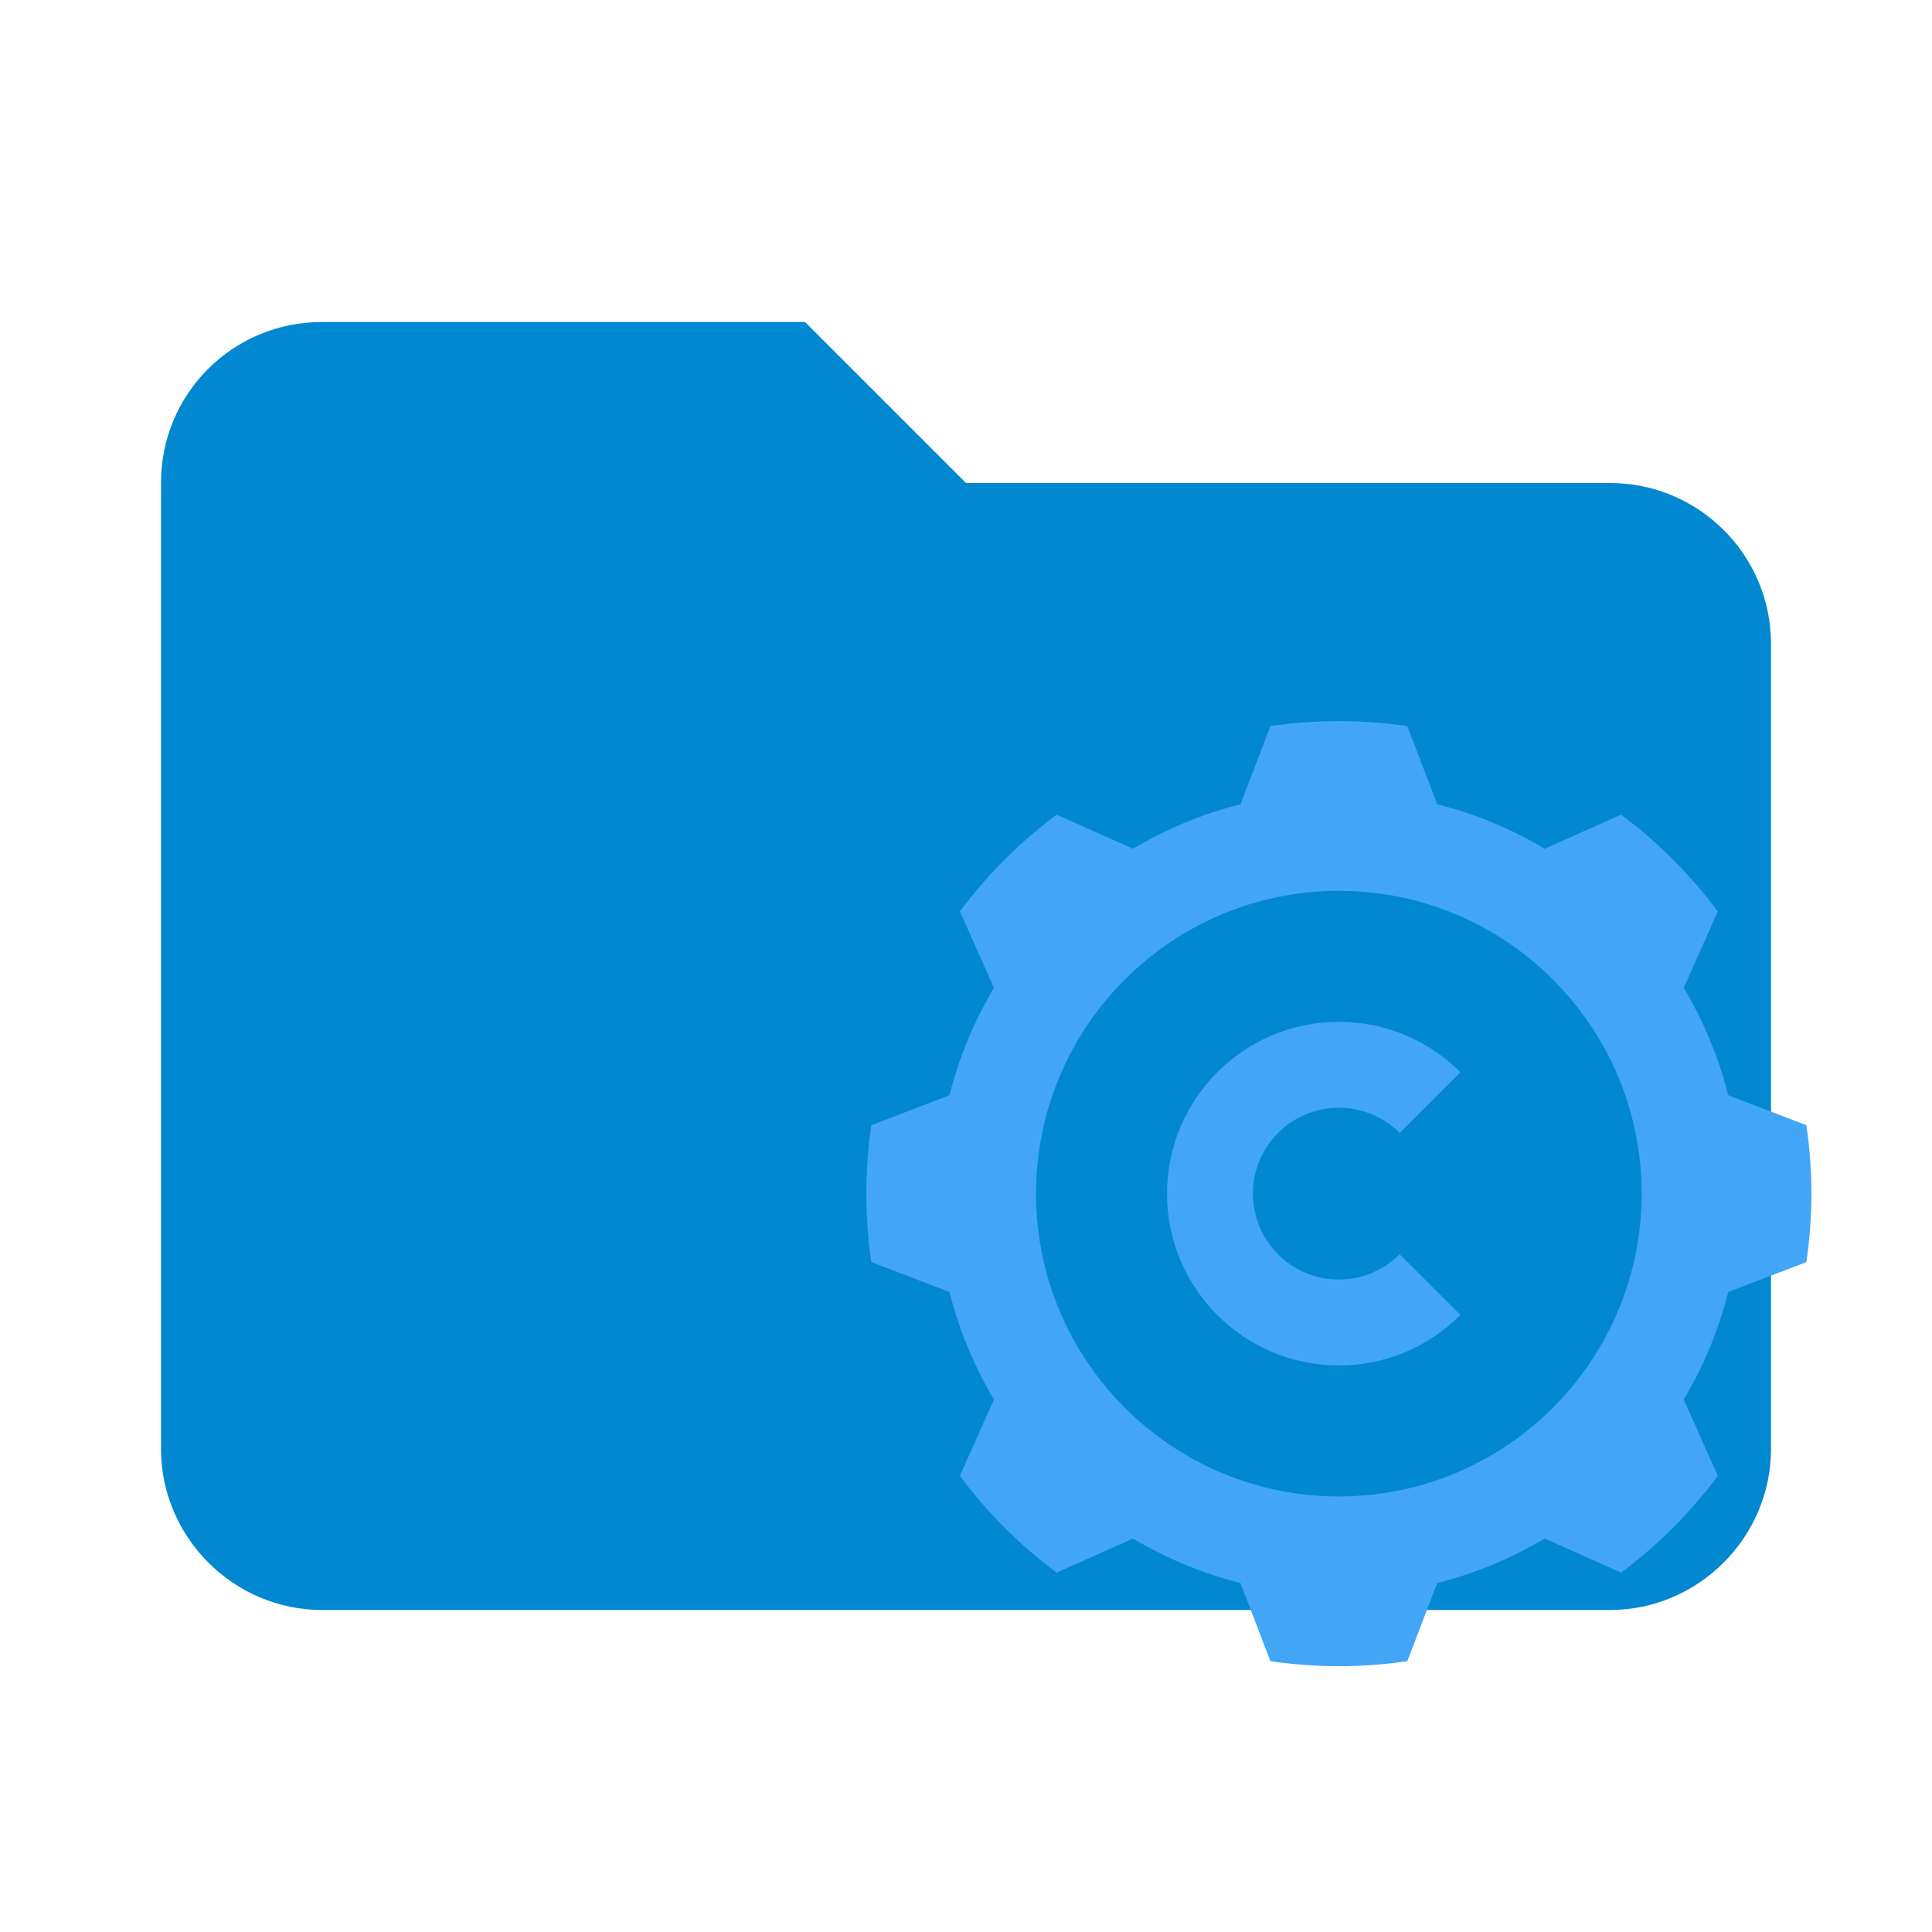
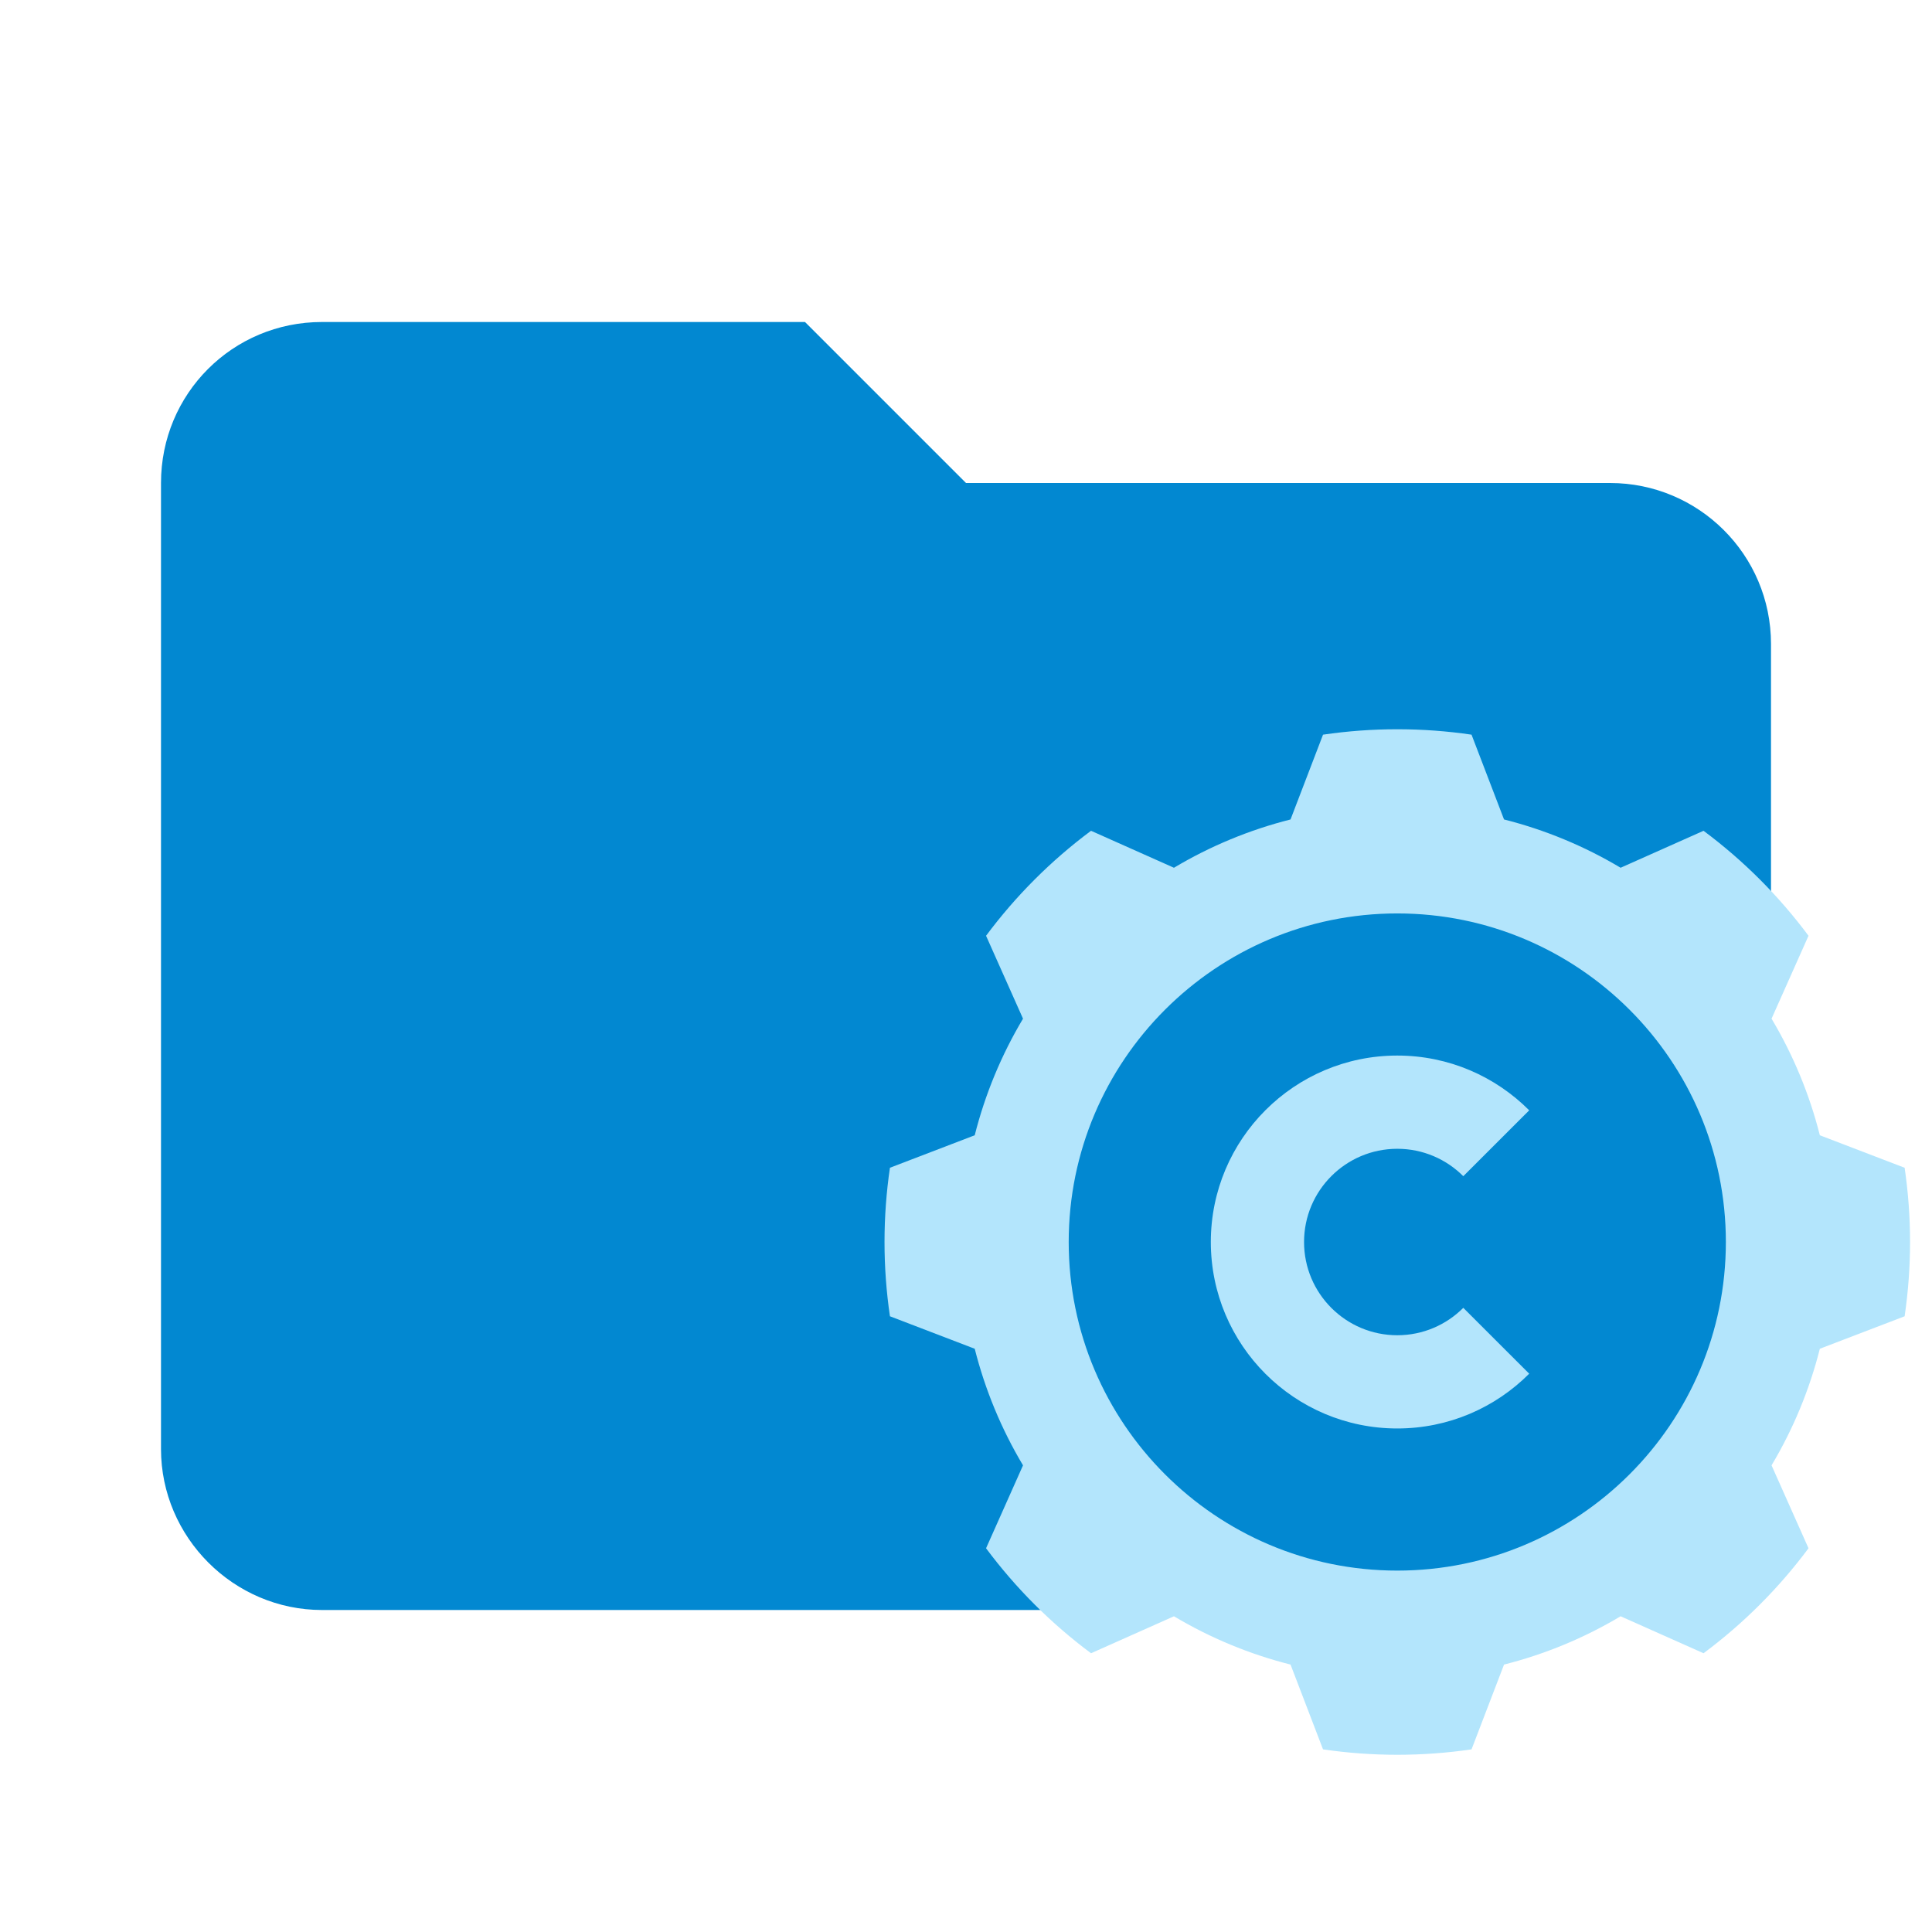
- <svg xmlns="http://www.w3.org/2000/svg" style="clip-rule:evenodd;fill-rule:evenodd;stroke-linejoin:round;stroke-miterlimit:2" version="1.1" viewBox="0 0 24 24">
-   <path d="m10 4h-6c-1.11 0-2 0.89-2 2v12c0 1.097 0.903 2 2 2h16c1.097 0 2-0.903 2-2v-10c0-1.11-0.9-2-2-2h-8l-2-2z" style="fill-rule:nonzero;fill:#0288d1;fill-opacity:1" />
-   <g transform="matrix(0.5644088,0,0,0.5644088,9.858743,8.054902)" style="clip-rule:evenodd;fill:#42a5f5;fill-opacity:1;fill-rule:evenodd;stroke-linejoin:round;stroke-miterlimit:2">
-     <g style="fill:#42a5f5;fill-opacity:1" transform="matrix(0.94546,0,0,0.94546,0.65453,0.65453)">
-       <path d="m 13.593,1.116 c -1.056,-0.155 -2.13,-0.155 -3.186,0 L 9.71,2.935 C 8.831,3.157 7.988,3.506 7.209,3.971 L 5.43,3.178 C 4.574,3.815 3.815,4.574 3.178,5.43 L 3.971,7.209 C 3.506,7.988 3.157,8.831 2.935,9.71 l -1.819,0.697 c -0.155,1.056 -0.155,2.13 0,3.186 l 1.819,0.697 c 0.222,0.879 0.571,1.722 1.036,2.501 L 3.178,18.57 c 0.637,0.856 1.396,1.615 2.252,2.252 l 1.779,-0.793 c 0.779,0.465 1.622,0.814 2.501,1.036 l 0.697,1.819 c 1.056,0.155 2.13,0.155 3.186,0 l 0.697,-1.819 c 0.879,-0.222 1.722,-0.571 2.501,-1.036 l 1.779,0.793 c 0.856,-0.637 1.615,-1.396 2.252,-2.252 l -0.793,-1.779 c 0.465,-0.779 0.814,-1.622 1.036,-2.501 l 1.819,-0.697 c 0.155,-1.056 0.155,-2.13 0,-3.186 L 21.065,9.71 C 20.843,8.831 20.494,7.988 20.029,7.209 L 20.822,5.43 C 20.185,4.574 19.426,3.815 18.57,3.178 L 16.791,3.971 C 16.012,3.506 15.169,3.157 14.29,2.935 Z M 12,4.951 c 3.89,0 7.049,3.159 7.049,7.049 0,3.89 -3.159,7.049 -7.049,7.049 C 8.11,19.049 4.951,15.89 4.951,12 4.951,8.11 8.11,4.951 12,4.951 Z" style="fill:#42a5f5;fill-opacity:1" />
-       <path d="M 14.83,14.825 C 14.106,15.551 13.105,16 12,16 9.792,16 8,14.208 8,12 8,9.792 9.792,8 12,8 c 1.105,0 2.106,0.449 2.83,1.175 l -1.414,1.413 C 13.054,10.225 12.553,10 12,10 c -1.104,0 -2,0.896 -2,2 0,1.104 0.896,2 2,2 0.553,0 1.054,-0.225 1.416,-0.588 z" style="fill:#42a5f5;fill-opacity:1" />
+ <svg xmlns="http://www.w3.org/2000/svg" clip-rule="evenodd" fill-rule="evenodd" stroke-linejoin="round" stroke-miterlimit="1.414" version="1.1" viewBox="0 0 24 24" xml:space="preserve">
+   <path d="m10 4h-6c-1.11 0-2 0.89-2 2v12c0 1.097 0.903 2 2 2h16c1.097 0 2-0.903 2-2v-10c0-1.11-0.9-2-2-2h-8l-2-2z" fill="#e57373" fill-rule="nonzero" style="fill:#0288d1" />
+   <g transform="matrix(.61246 0 0 .61246 10.008 8.0792)" style="clip-rule:evenodd;fill-rule:evenodd;fill:#b3e5fc;stroke-linejoin:round;stroke-miterlimit:2">
+     <g transform="matrix(.94546 0 0 .94546 .65453 .65453)" style="fill:#b3e5fc">
+       <path d="m13.593 1.116c-1.056-0.155-2.13-0.155-3.186 0l-0.697 1.819c-0.879 0.222-1.722 0.571-2.501 1.036l-1.779-0.793c-0.856 0.637-1.615 1.396-2.252 2.252l0.793 1.779c-0.465 0.779-0.814 1.622-1.036 2.501l-1.819 0.697c-0.155 1.056-0.155 2.13 0 3.186l1.819 0.697c0.222 0.879 0.571 1.722 1.036 2.501l-0.793 1.779c0.637 0.856 1.396 1.615 2.252 2.252l1.779-0.793c0.779 0.465 1.622 0.814 2.501 1.036l0.697 1.819c1.056 0.155 2.13 0.155 3.186 0l0.697-1.819c0.879-0.222 1.722-0.571 2.501-1.036l1.779 0.793c0.856-0.637 1.615-1.396 2.252-2.252l-0.793-1.779c0.465-0.779 0.814-1.622 1.036-2.501l1.819-0.697c0.155-1.056 0.155-2.13 0-3.186l-1.819-0.697c-0.222-0.879-0.571-1.722-1.036-2.501l0.793-1.779c-0.637-0.856-1.396-1.615-2.252-2.252l-1.779 0.793c-0.779-0.465-1.622-0.814-2.501-1.036zm-1.593 3.835c3.89 0 7.049 3.159 7.049 7.049s-3.159 7.049-7.049 7.049-7.049-3.159-7.049-7.049 3.159-7.049 7.049-7.049z" style="fill:#b3e5fc" />
+       <path d="m14.83 14.825c-0.724 0.726-1.725 1.175-2.83 1.175-2.208 0-4-1.792-4-4s1.792-4 4-4c1.105 0 2.106 0.449 2.83 1.175l-1.414 1.413c-0.362-0.363-0.863-0.588-1.416-0.588-1.104 0-2 0.896-2 2s0.896 2 2 2c0.553 0 1.054-0.225 1.416-0.588z" style="fill:#b3e5fc" />
    </g>
  </g>
</svg>
